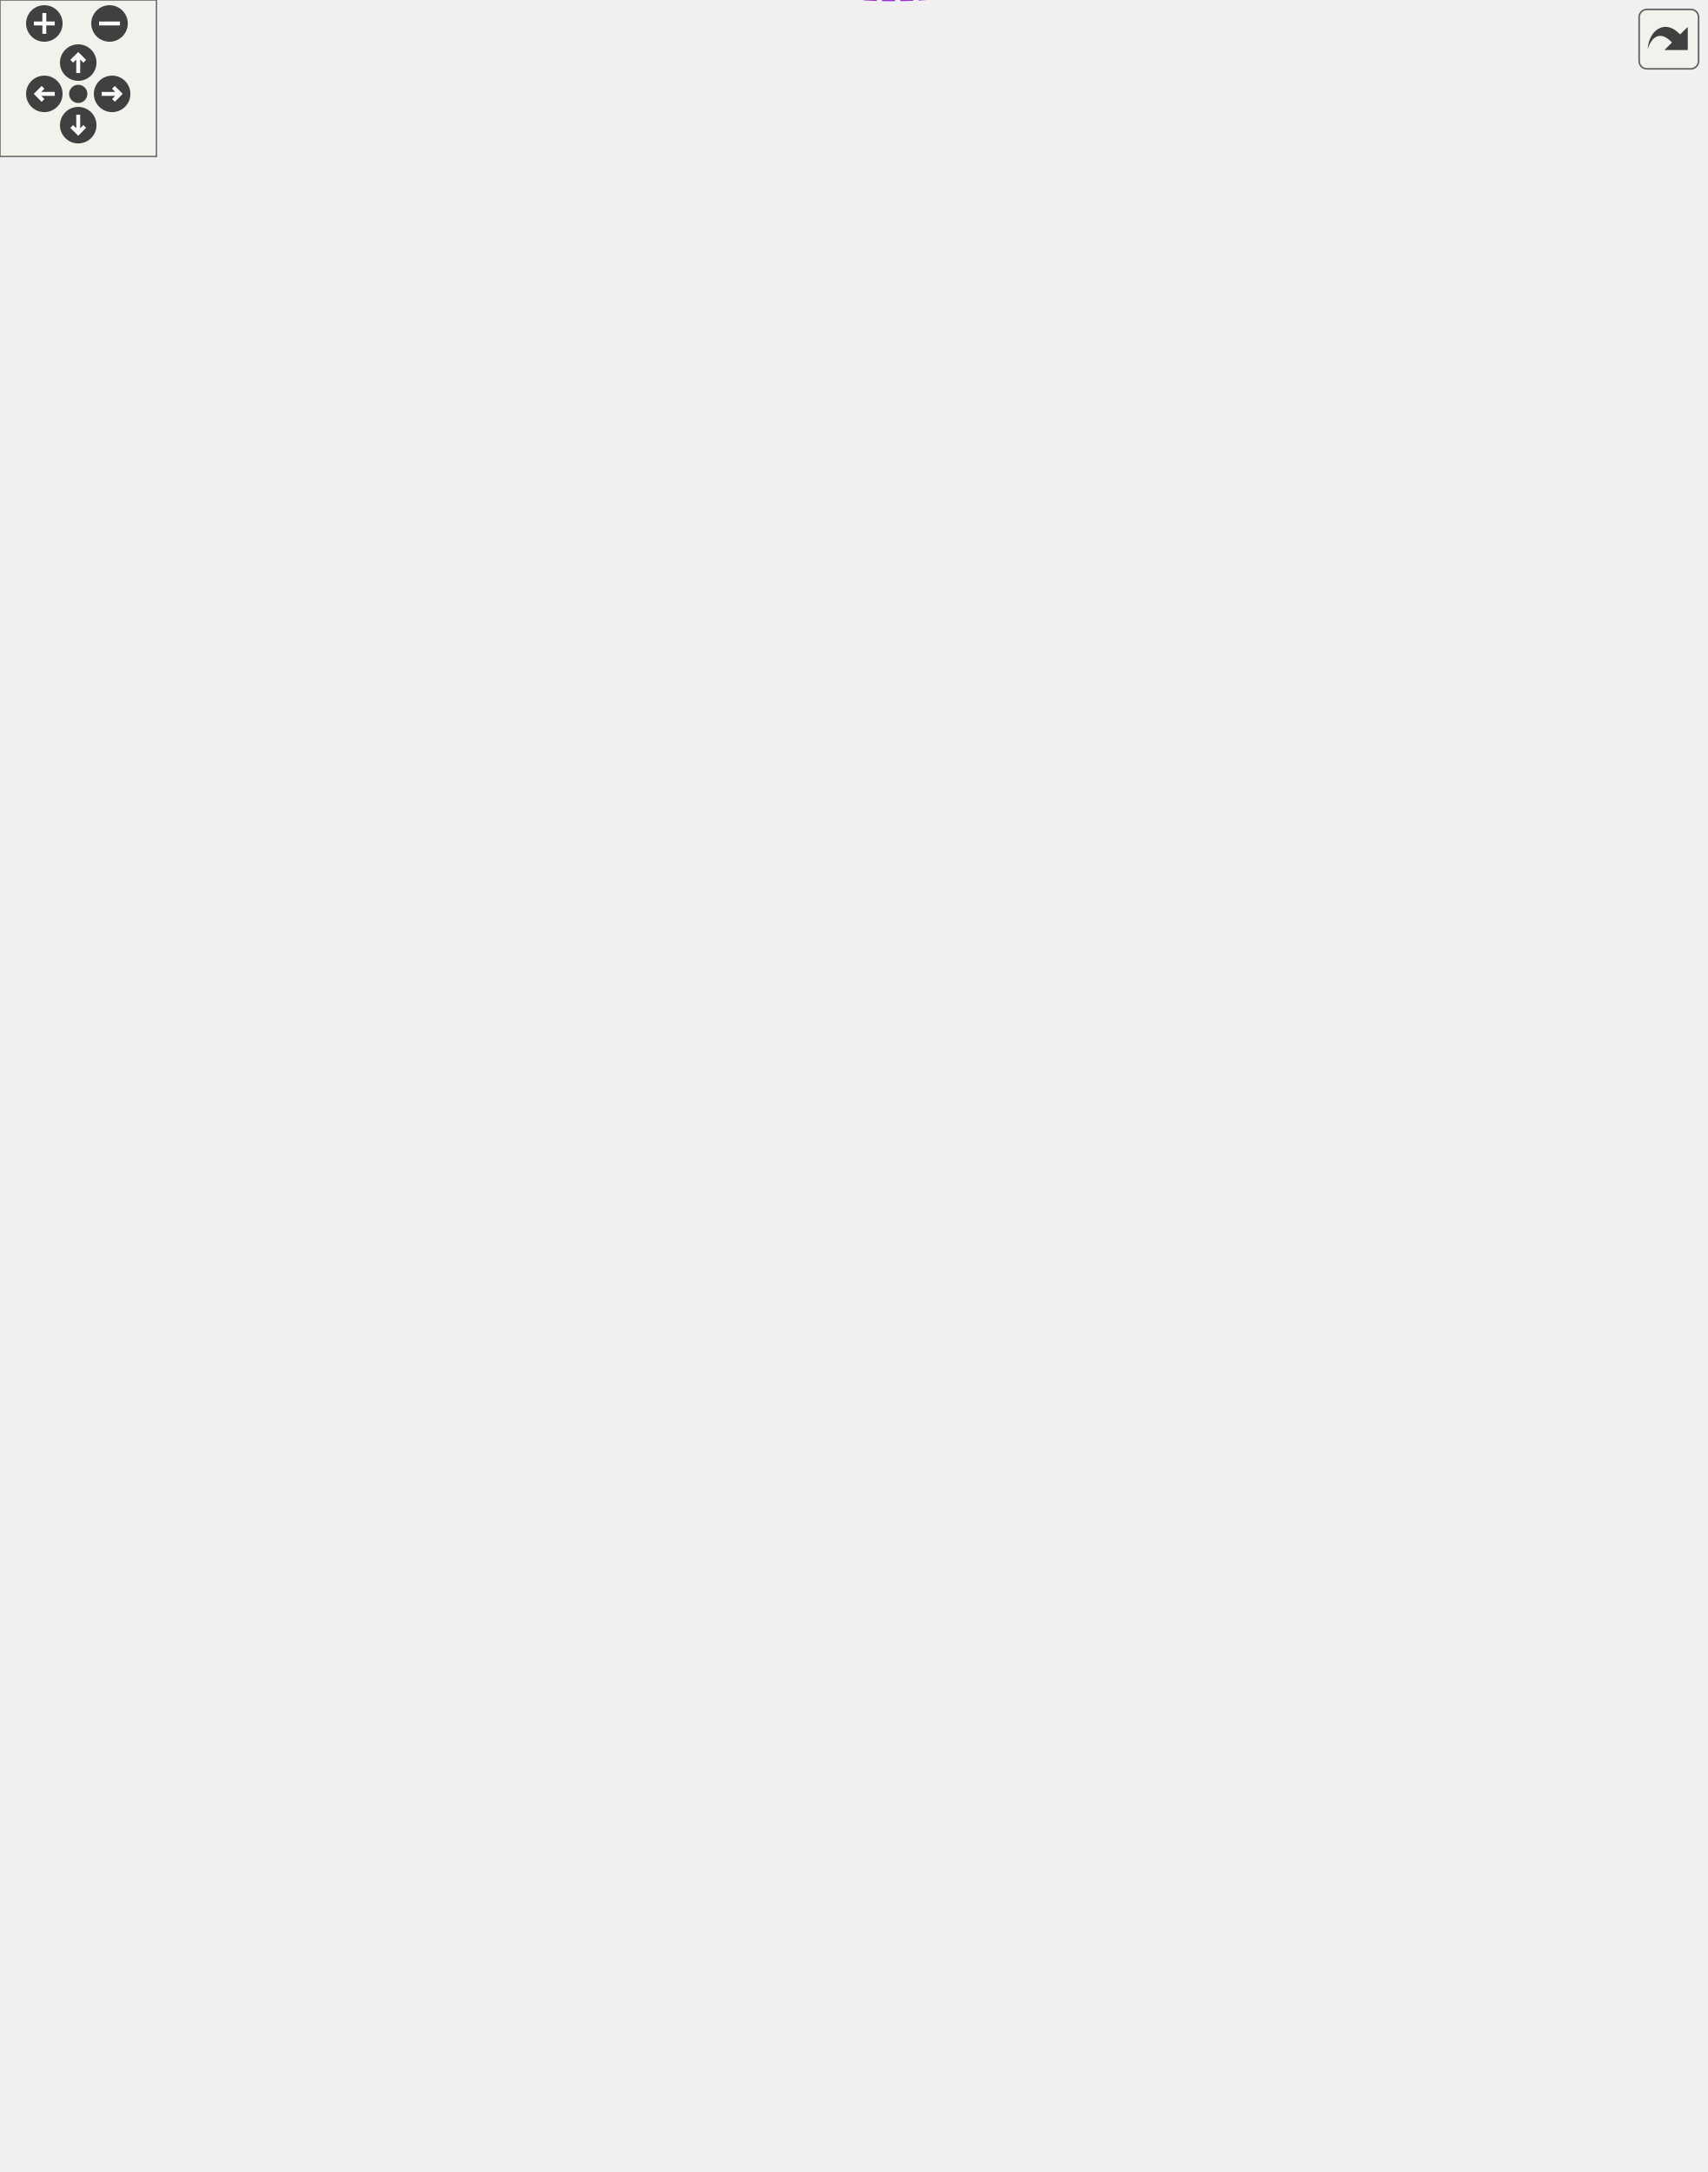
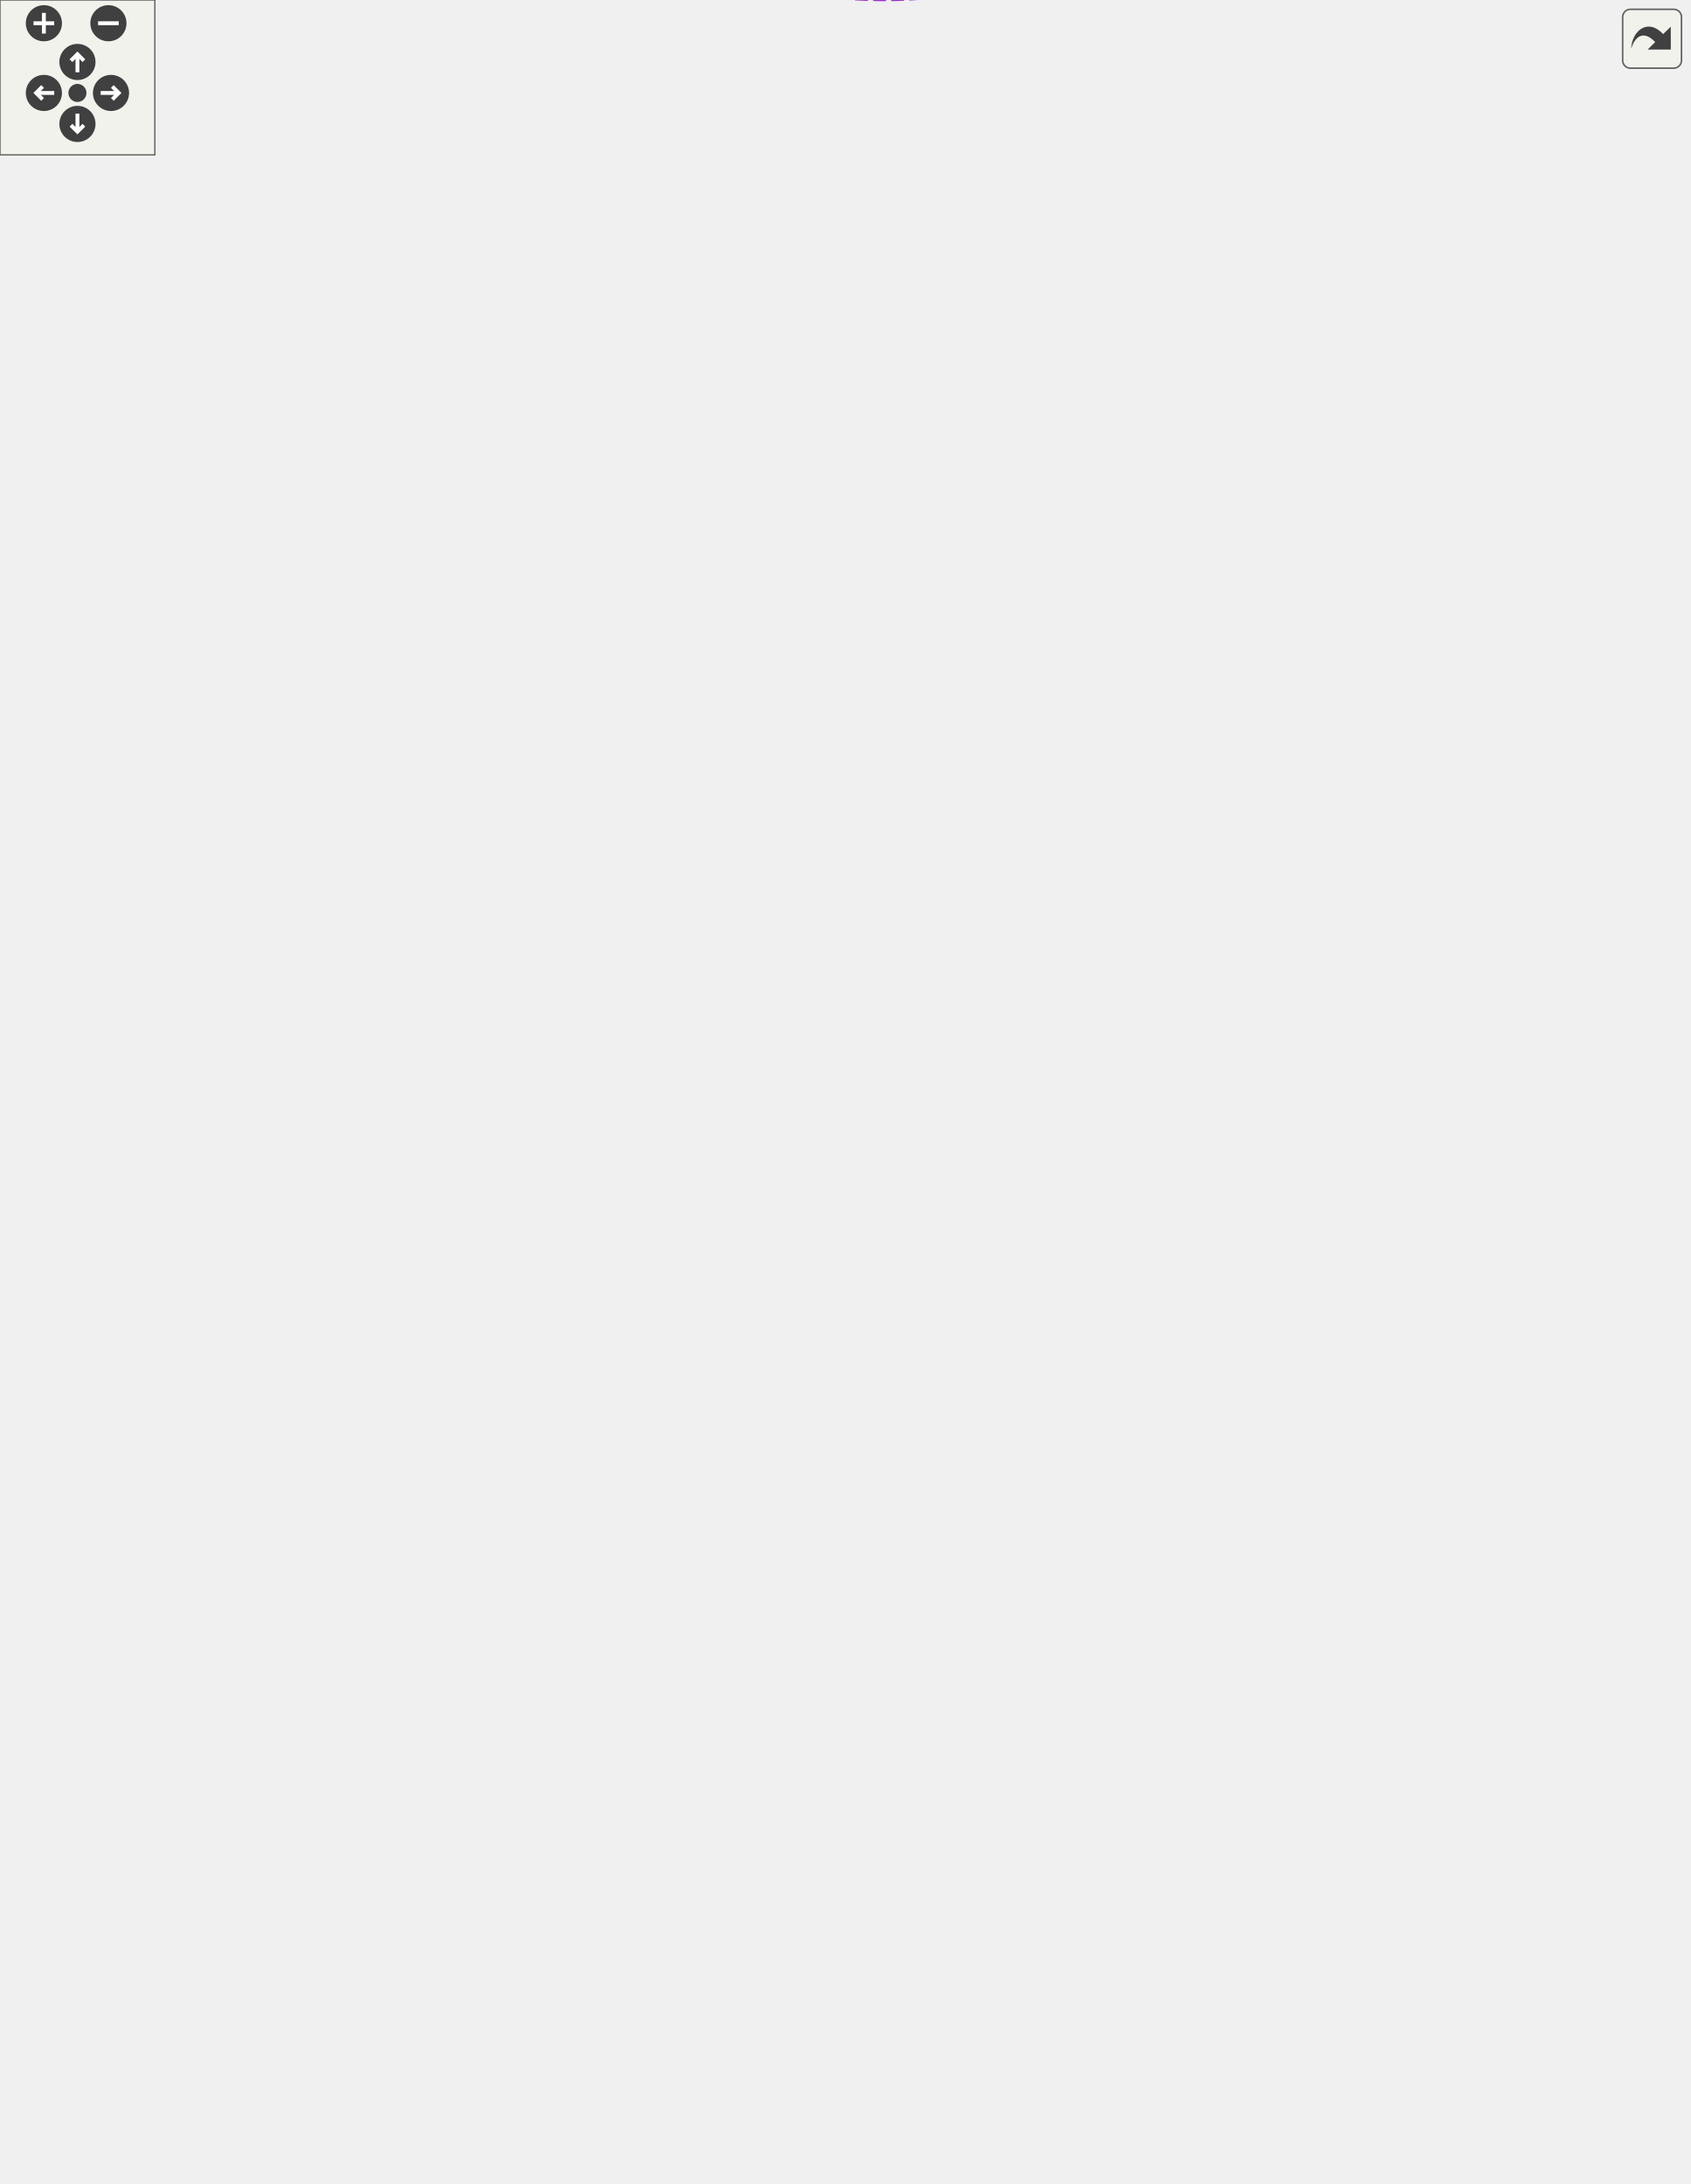
<svg xmlns="http://www.w3.org/2000/svg" xmlns:xlink="http://www.w3.org/1999/xlink" id="main" version="1.1" xml:space="preserve">
  <style type="text/css">
.edge:hover path { stroke: red; }
.edge:hover polygon { stroke: red; fill: red; }
</style>
  <defs>
    <circle id="rim" cx="0" cy="0" r="7" />
    <circle id="rim2" cx="0" cy="0" r="3.5" />
    <g id="zoomPlus">
      <use xlink:href="#rim" fill="#404040">
        <set attributeName="fill" to="#808080" begin="zoomplus.mouseover" end="zoomplus.mouseout" />
      </use>
      <path d="M-4,0h8M0,-4v8" fill="none" stroke="white" stroke-width="1.5" pointer-events="none" />
    </g>
    <g id="zoomMin">
      <use xlink:href="#rim" fill="#404040">
        <set attributeName="fill" to="#808080" begin="zoomminus.mouseover" end="zoomminus.mouseout" />
      </use>
      <path d="M-4,0h8" fill="none" stroke="white" stroke-width="1.5" pointer-events="none" />
    </g>
    <g id="dirArrow">
      <path fill="none" stroke="white" stroke-width="1.5" d="M0,-3.0v7 M-2.5,-0.5L0,-3.0L2.5,-0.5" />
    </g>
    <g id="resetDef">
      <use xlink:href="#rim2" fill="#404040">
        <set attributeName="fill" to="#808080" begin="reset.mouseover" end="reset.mouseout" />
      </use>
    </g>
  </defs>
  <svg id="graph" class="graph">
    <g id="viewport">
      <g id="node1" class="node">
        <g id="a_node1">
          <a xlink:title="This class extends MCMC and allow specialised for Oscillation parameters analysis which require speci...">
-             <polygon fill="#999999" stroke="#666666" points="654,-554.76 572,-554.76 572,-535.76 654,-535.76 654,-554.76" />
-             <text text-anchor="middle" x="613" y="-542.76" font-family="Helvetica,sans-Serif" font-size="10.00">OscProcessor</text>
+             <polygon fill="#999999" stroke="#666666" points="654,-559.76 572,-559.76 572,-540.76 654,-540.76 654,-559.76" />
+             <text text-anchor="middle" x="613" y="-547.76" font-family="Helvetica,sans-Serif" font-size="10.00">OscProcessor</text>
          </a>
        </g>
      </g>
      <g id="node2" class="node">
        <g id="a_node2">
          <a xlink:href="classMCMCProcessor.html" target="_top" xlink:title="Class responsible for processing MCMC chains, performing diagnostics, generating plots,...">
            <polygon fill="white" stroke="#666666" points="535,-356.76 440,-356.76 440,-337.76 535,-337.76 535,-356.76" />
            <text text-anchor="middle" x="487.5" y="-344.76" font-family="Helvetica,sans-Serif" font-size="10.00">MCMCProcessor</text>
          </a>
        </g>
      </g>
      <g id="edge1" class="edge">
-         <path fill="none" stroke="#63b8ff" d="M499.85,-365.46C525.3,-406.26 586.21,-503.92 605.81,-535.34" />
-         <polygon fill="#63b8ff" stroke="#63b8ff" points="502.72,-363.44 494.46,-356.81 496.78,-367.15 502.72,-363.44" />
+         <path fill="none" stroke="#63b8ff" d="M499.52,-365.37C524.87,-407.05 586.68,-508.65 606.08,-540.53" />
+         <polygon fill="#63b8ff" stroke="#63b8ff" points="502.48,-363.5 494.29,-356.78 496.5,-367.14 502.48,-363.5" />
      </g>
      <g id="node3" class="node">
        <g id="a_node3">
          <a xlink:title=" ">
-             <polygon fill="white" stroke="#666666" points="258,-721.76 193,-721.76 193,-702.76 258,-702.76 258,-721.76" />
-             <text text-anchor="middle" x="225.5" y="-709.76" font-family="Helvetica,sans-Serif" font-size="10.00">std::string</text>
+             <polygon fill="white" stroke="#666666" points="258,-732.76 193,-732.76 193,-713.76 258,-713.76 258,-732.76" />
+             <text text-anchor="middle" x="225.5" y="-720.76" font-family="Helvetica,sans-Serif" font-size="10.00">std::string</text>
          </a>
        </g>
      </g>
      <g id="edge19" class="edge">
-         <path fill="none" stroke="#9a32cd" stroke-dasharray="5,2" d="M262.27,-724.87C302.62,-736.97 369.45,-750.53 422,-729.26 513.51,-692.21 585.33,-587.61 605.98,-555.06" />
-         <polygon fill="#9a32cd" stroke="#9a32cd" points="263.2,-721.49 252.61,-721.85 261.11,-728.17 263.2,-721.49" />
-         <text text-anchor="middle" x="487.5" y="-765.26" font-family="Helvetica,sans-Serif" font-size="10.00"> DeltaCPName</text>
-         <text text-anchor="middle" x="487.5" y="-754.26" font-family="Helvetica,sans-Serif" font-size="10.00">DeltaM2_23Name</text>
-         <text text-anchor="middle" x="487.5" y="-743.26" font-family="Helvetica,sans-Serif" font-size="10.00">Sin2Theta12Name</text>
-         <text text-anchor="middle" x="487.5" y="-732.26" font-family="Helvetica,sans-Serif" font-size="10.00">Sin2Theta13Name</text>
-         <text text-anchor="middle" x="487.5" y="-721.26" font-family="Helvetica,sans-Serif" font-size="10.00">Sin2Theta23Name</text>
+         <path fill="none" stroke="#9a32cd" stroke-dasharray="5,2" d="M262,-735.92C302.37,-748.19 369.48,-762.01 422,-740.26 515.09,-701.7 586.36,-592.95 606.35,-559.9" />
+         <polygon fill="#9a32cd" stroke="#9a32cd" points="262.93,-732.54 252.34,-732.86 260.81,-739.22 262.93,-732.54" />
+         <text text-anchor="middle" x="487.5" y="-778.26" font-family="Helvetica,sans-Serif" font-size="10.00"> DeltaCPName</text>
+         <text text-anchor="middle" x="487.5" y="-767.26" font-family="Helvetica,sans-Serif" font-size="10.00">DeltaM2_23Name</text>
+         <text text-anchor="middle" x="487.5" y="-756.26" font-family="Helvetica,sans-Serif" font-size="10.00">Sin2Theta12Name</text>
+         <text text-anchor="middle" x="487.5" y="-745.26" font-family="Helvetica,sans-Serif" font-size="10.00">Sin2Theta13Name</text>
+         <text text-anchor="middle" x="487.5" y="-734.26" font-family="Helvetica,sans-Serif" font-size="10.00">Sin2Theta23Name</text>
      </g>
      <g id="edge2" class="edge">
-         <path fill="none" stroke="#9a32cd" stroke-dasharray="5,2" d="M259.06,-698.95C278.8,-691.16 304.62,-681.47 328,-674.26 369.1,-661.59 392.06,-682.14 422,-651.26 464.44,-607.49 482.22,-404.08 485.8,-357" />
-         <polygon fill="#9a32cd" stroke="#9a32cd" points="257.61,-695.76 249.61,-702.71 260.2,-702.26 257.61,-695.76" />
-         <text text-anchor="middle" x="375" y="-721.26" font-family="Helvetica,sans-Serif" font-size="10.00"> MCMCFile</text>
-         <text text-anchor="middle" x="375" y="-710.26" font-family="Helvetica,sans-Serif" font-size="10.00">OutputName</text>
-         <text text-anchor="middle" x="375" y="-699.26" font-family="Helvetica,sans-Serif" font-size="10.00">OutputSuffix</text>
-         <text text-anchor="middle" x="375" y="-688.26" font-family="Helvetica,sans-Serif" font-size="10.00">Posterior1DCut</text>
-         <text text-anchor="middle" x="375" y="-677.26" font-family="Helvetica,sans-Serif" font-size="10.00">StepCut</text>
+         <path fill="none" stroke="#9a32cd" stroke-dasharray="5,2" d="M259.06,-709.95C278.8,-702.16 304.62,-692.47 328,-685.26 369.1,-672.59 392.17,-693.25 422,-662.26 465.85,-616.72 482.6,-405.18 485.87,-357.03" />
+         <polygon fill="#9a32cd" stroke="#9a32cd" points="257.61,-706.76 249.61,-713.71 260.2,-713.26 257.61,-706.76" />
+         <text text-anchor="middle" x="375" y="-732.26" font-family="Helvetica,sans-Serif" font-size="10.00"> MCMCFile</text>
+         <text text-anchor="middle" x="375" y="-721.26" font-family="Helvetica,sans-Serif" font-size="10.00">OutputName</text>
+         <text text-anchor="middle" x="375" y="-710.26" font-family="Helvetica,sans-Serif" font-size="10.00">OutputSuffix</text>
+         <text text-anchor="middle" x="375" y="-699.26" font-family="Helvetica,sans-Serif" font-size="10.00">Posterior1DCut</text>
+         <text text-anchor="middle" x="375" y="-688.26" font-family="Helvetica,sans-Serif" font-size="10.00">StepCut</text>
      </g>
      <g id="node4" class="node">
        <g id="a_node4">
          <a xlink:title=" ">
-             <polygon fill="white" stroke="#666666" points="104,-727.26 0,-727.26 0,-697.26 104,-697.26 104,-727.26" />
-             <text text-anchor="start" x="8" y="-715.26" font-family="Helvetica,sans-Serif" font-size="10.00">std::basic_string&lt;</text>
-             <text text-anchor="middle" x="52" y="-704.26" font-family="Helvetica,sans-Serif" font-size="10.00"> Char &gt;</text>
+             <polygon fill="white" stroke="#666666" points="104,-738.26 0,-738.26 0,-708.26 104,-708.26 104,-738.26" />
+             <text text-anchor="start" x="8" y="-726.26" font-family="Helvetica,sans-Serif" font-size="10.00">std::basic_string&lt;</text>
+             <text text-anchor="middle" x="52" y="-715.26" font-family="Helvetica,sans-Serif" font-size="10.00"> Char &gt;</text>
          </a>
        </g>
      </g>
      <g id="edge3" class="edge">
-         <path fill="none" stroke="#63b8ff" d="M114.78,-712.26C141.2,-712.26 170.92,-712.26 192.76,-712.26" />
-         <polygon fill="#63b8ff" stroke="#63b8ff" points="114.46,-708.76 104.46,-712.26 114.46,-715.76 114.46,-708.76" />
+         <path fill="none" stroke="#63b8ff" d="M114.78,-723.26C141.2,-723.26 170.92,-723.26 192.76,-723.26" />
+         <polygon fill="#63b8ff" stroke="#63b8ff" points="114.46,-719.76 104.46,-723.26 114.46,-726.76 114.46,-719.76" />
      </g>
      <g id="node5" class="node">
        <g id="a_node5">
          <a xlink:title=" ">
-             <polygon fill="white" stroke="#666666" points="291,-654.26 160,-654.26 160,-624.26 291,-624.26 291,-654.26" />
-             <text text-anchor="start" x="168" y="-642.26" font-family="Helvetica,sans-Serif" font-size="10.00">std::vector&lt; std::vector</text>
-             <text text-anchor="middle" x="225.5" y="-631.26" font-family="Helvetica,sans-Serif" font-size="10.00">&lt; std::string &gt; &gt;</text>
+             <polygon fill="white" stroke="#666666" points="291,-665.26 160,-665.26 160,-635.26 291,-635.26 291,-665.26" />
+             <text text-anchor="start" x="168" y="-653.26" font-family="Helvetica,sans-Serif" font-size="10.00">std::vector&lt; std::vector</text>
+             <text text-anchor="middle" x="225.5" y="-642.26" font-family="Helvetica,sans-Serif" font-size="10.00">&lt; std::string &gt; &gt;</text>
          </a>
        </g>
      </g>
      <g id="edge4" class="edge">
-         <path fill="none" stroke="#9a32cd" stroke-dasharray="5,2" d="M301.69,-639.5C349.01,-638.04 404.36,-632.86 422,-617.26 462.52,-581.42 481.58,-400.8 485.65,-356.89" />
-         <polygon fill="#9a32cd" stroke="#9a32cd" points="301.32,-636 291.42,-639.76 301.5,-643 301.32,-636" />
-         <text text-anchor="middle" x="375" y="-641.26" font-family="Helvetica,sans-Serif" font-size="10.00"> CovPos</text>
+         <path fill="none" stroke="#9a32cd" stroke-dasharray="5,2" d="M301.73,-650.54C349.07,-649.11 404.43,-643.94 422,-628.26 464.01,-590.77 482,-402.11 485.74,-356.97" />
+         <polygon fill="#9a32cd" stroke="#9a32cd" points="301.37,-647.05 291.46,-650.8 301.54,-654.05 301.37,-647.05" />
+         <text text-anchor="middle" x="375" y="-652.26" font-family="Helvetica,sans-Serif" font-size="10.00"> CovPos</text>
      </g>
      <g id="node6" class="node">
        <g id="a_node6">
          <a xlink:title=" ">
            <polygon fill="white" stroke="#666666" points="295.5,-577.76 155.5,-577.76 155.5,-558.76 295.5,-558.76 295.5,-577.76" />
            <text text-anchor="middle" x="225.5" y="-565.76" font-family="Helvetica,sans-Serif" font-size="10.00">std::vector&lt; std::string &gt;</text>
          </a>
        </g>
      </g>
      <g id="edge5" class="edge">
        <path fill="none" stroke="#9a32cd" stroke-dasharray="5,2" d="M305.7,-564.37C351.89,-560.55 404.42,-553.02 422,-538.26 479.35,-490.08 485.89,-388.98 486.49,-357.11" />
        <polygon fill="#9a32cd" stroke="#9a32cd" points="305.35,-560.89 295.65,-565.15 305.89,-567.87 305.35,-560.89" />
-         <text text-anchor="middle" x="375" y="-608.26" font-family="Helvetica,sans-Serif" font-size="10.00"> CovNamePos</text>
+         <text text-anchor="middle" x="375" y="-619.26" font-family="Helvetica,sans-Serif" font-size="10.00"> CovNamePos</text>
+         <text text-anchor="middle" x="375" y="-608.26" font-family="Helvetica,sans-Serif" font-size="10.00">ExcludedGroups</text>
        <text text-anchor="middle" x="375" y="-597.26" font-family="Helvetica,sans-Serif" font-size="10.00">ExcludedNames</text>
        <text text-anchor="middle" x="375" y="-586.26" font-family="Helvetica,sans-Serif" font-size="10.00">ExcludedTypes</text>
        <text text-anchor="middle" x="375" y="-575.26" font-family="Helvetica,sans-Serif" font-size="10.00">NDSamplesNames</text>
        <text text-anchor="middle" x="375" y="-564.26" font-family="Helvetica,sans-Serif" font-size="10.00">ParameterGroup</text>
      </g>
      <g id="node7" class="node">
        <g id="a_node7">
          <a xlink:title=" ">
            <polygon fill="white" stroke="#666666" points="281.5,-540.26 169.5,-540.26 169.5,-510.26 281.5,-510.26 281.5,-540.26" />
            <text text-anchor="start" x="177.5" y="-528.26" font-family="Helvetica,sans-Serif" font-size="10.00">std::vector&lt; YAML::</text>
            <text text-anchor="middle" x="225.5" y="-517.26" font-family="Helvetica,sans-Serif" font-size="10.00">Node &gt;</text>
          </a>
        </g>
      </g>
      <g id="edge6" class="edge">
        <path fill="none" stroke="#9a32cd" stroke-dasharray="5,2" d="M291.69,-525.64C340.41,-524.65 401.92,-520.29 422,-505.26 471.81,-467.97 483.3,-385.54 485.83,-357.12" />
        <polygon fill="#9a32cd" stroke="#9a32cd" points="291.45,-522.15 281.5,-525.81 291.56,-529.15 291.45,-522.15" />
        <text text-anchor="middle" x="375" y="-526.26" font-family="Helvetica,sans-Serif" font-size="10.00"> CovConfig</text>
      </g>
      <g id="node8" class="node">
        <g id="a_node8">
          <a xlink:title=" ">
            <polygon fill="white" stroke="#666666" points="288,-488.76 163,-488.76 163,-469.76 288,-469.76 288,-488.76" />
            <text text-anchor="middle" x="225.5" y="-476.76" font-family="Helvetica,sans-Serif" font-size="10.00">std::vector&lt; TString &gt;</text>
          </a>
        </g>
      </g>
      <g id="edge7" class="edge">
        <path fill="none" stroke="#9a32cd" stroke-dasharray="5,2" d="M298.41,-474.45C345.51,-470.13 401.93,-462.4 422,-449.26 456.88,-426.43 476.51,-377.46 483.52,-356.78" />
        <polygon fill="#9a32cd" stroke="#9a32cd" points="297.87,-470.98 288.21,-475.34 298.48,-477.96 297.87,-470.98" />
        <text text-anchor="middle" x="375" y="-495.26" font-family="Helvetica,sans-Serif" font-size="10.00"> BranchNames</text>
        <text text-anchor="middle" x="375" y="-484.26" font-family="Helvetica,sans-Serif" font-size="10.00">SampleName_v</text>
        <text text-anchor="middle" x="375" y="-473.26" font-family="Helvetica,sans-Serif" font-size="10.00">SystName_v</text>
      </g>
      <g id="node9" class="node">
        <g id="a_node9">
          <a xlink:title=" ">
            <polygon fill="white" stroke="#666666" points="281.5,-451.76 169.5,-451.76 169.5,-432.76 281.5,-432.76 281.5,-451.76" />
            <text text-anchor="middle" x="225.5" y="-439.76" font-family="Helvetica,sans-Serif" font-size="10.00">std::vector&lt; bool &gt;</text>
          </a>
        </g>
      </g>
      <g id="edge8" class="edge">
        <path fill="none" stroke="#9a32cd" stroke-dasharray="5,2" d="M291.6,-441.9C331.18,-439.33 381.68,-431.71 422,-411.26 447.61,-398.27 469.4,-371.4 479.87,-356.96" />
        <polygon fill="#9a32cd" stroke="#9a32cd" points="291.32,-438.41 281.53,-442.47 291.71,-445.4 291.32,-438.41" />
        <text text-anchor="middle" x="375" y="-440.26" font-family="Helvetica,sans-Serif" font-size="10.00"> IamVaried</text>
      </g>
      <g id="node10" class="node">
        <g id="a_node10">
          <a xlink:title=" ">
            <polygon fill="white" stroke="#666666" points="291,-414.26 160,-414.26 160,-384.26 291,-384.26 291,-414.26" />
            <text text-anchor="start" x="168" y="-402.26" font-family="Helvetica,sans-Serif" font-size="10.00">std::vector&lt; std::vector</text>
            <text text-anchor="middle" x="225.5" y="-391.26" font-family="Helvetica,sans-Serif" font-size="10.00">&lt; TString &gt; &gt;</text>
          </a>
        </g>
      </g>
      <g id="edge9" class="edge">
        <path fill="none" stroke="#9a32cd" stroke-dasharray="5,2" d="M301.29,-399.22C338.27,-397.49 383.17,-392.78 422,-381.26 440.45,-375.79 459.73,-364.83 472.35,-356.83" />
        <polygon fill="#9a32cd" stroke="#9a32cd" points="300.94,-395.73 291.09,-399.63 301.22,-402.72 300.94,-395.73" />
        <text text-anchor="middle" x="375" y="-399.26" font-family="Helvetica,sans-Serif" font-size="10.00"> ParamNames</text>
      </g>
      <g id="node11" class="node">
        <g id="a_node11">
          <a xlink:title=" ">
            <polygon fill="white" stroke="#666666" points="291,-366.26 160,-366.26 160,-336.26 291,-336.26 291,-366.26" />
            <text text-anchor="start" x="168" y="-354.26" font-family="Helvetica,sans-Serif" font-size="10.00">std::vector&lt; std::vector</text>
            <text text-anchor="middle" x="225.5" y="-343.26" font-family="Helvetica,sans-Serif" font-size="10.00">&lt; double &gt; &gt;</text>
          </a>
        </g>
      </g>
      <g id="edge10" class="edge">
        <path fill="none" stroke="#9a32cd" stroke-dasharray="5,2" d="M301.3,-348.85C310.3,-348.62 319.36,-348.42 328,-348.26 365.56,-347.59 408.12,-347.35 439.68,-347.27" />
        <polygon fill="#9a32cd" stroke="#9a32cd" points="301.1,-345.36 291.2,-349.12 301.29,-352.35 301.1,-345.36" />
        <text text-anchor="middle" x="375" y="-373.26" font-family="Helvetica,sans-Serif" font-size="10.00"> ParamCentral</text>
        <text text-anchor="middle" x="375" y="-362.26" font-family="Helvetica,sans-Serif" font-size="10.00">ParamErrors</text>
        <text text-anchor="middle" x="375" y="-351.26" font-family="Helvetica,sans-Serif" font-size="10.00">ParamNom</text>
      </g>
      <g id="node12" class="node">
        <g id="a_node12">
          <a xlink:title=" ">
            <polygon fill="white" stroke="#666666" points="291,-318.26 160,-318.26 160,-288.26 291,-288.26 291,-318.26" />
            <text text-anchor="start" x="168" y="-306.26" font-family="Helvetica,sans-Serif" font-size="10.00">std::vector&lt; std::vector</text>
            <text text-anchor="middle" x="225.5" y="-295.26" font-family="Helvetica,sans-Serif" font-size="10.00">&lt; bool &gt; &gt;</text>
          </a>
        </g>
      </g>
      <g id="edge11" class="edge">
        <path fill="none" stroke="#9a32cd" stroke-dasharray="5,2" d="M301.51,-312.93C337.99,-318.01 382.41,-324.73 422,-332.26 430.36,-333.85 439.27,-335.77 447.73,-337.71" />
        <polygon fill="#9a32cd" stroke="#9a32cd" points="301.83,-309.44 291.44,-311.55 300.87,-316.38 301.83,-309.44" />
        <text text-anchor="middle" x="375" y="-335.26" font-family="Helvetica,sans-Serif" font-size="10.00"> ParamFlat</text>
      </g>
      <g id="node13" class="node">
        <g id="a_node13">
          <a xlink:title=" ">
            <polygon fill="white" stroke="#666666" points="277.5,-269.76 173.5,-269.76 173.5,-250.76 277.5,-250.76 277.5,-269.76" />
            <text text-anchor="middle" x="225.5" y="-257.76" font-family="Helvetica,sans-Serif" font-size="10.00">std::vector&lt; int &gt;</text>
          </a>
        </g>
      </g>
      <g id="edge12" class="edge">
        <path fill="none" stroke="#9a32cd" stroke-dasharray="5,2" d="M287.9,-255.45C328,-254.84 380.42,-258.95 422,-279.26 448.9,-292.4 470.45,-321.78 480.45,-337.27" />
        <polygon fill="#9a32cd" stroke="#9a32cd" points="287.64,-251.96 277.73,-255.71 287.82,-258.95 287.64,-251.96" />
        <text text-anchor="middle" x="375" y="-304.26" font-family="Helvetica,sans-Serif" font-size="10.00"> NDSamplesBins</text>
        <text text-anchor="middle" x="375" y="-293.26" font-family="Helvetica,sans-Serif" font-size="10.00">ParamTypeStartPos</text>
        <text text-anchor="middle" x="375" y="-282.26" font-family="Helvetica,sans-Serif" font-size="10.00">nParam</text>
      </g>
      <g id="node14" class="node">
        <g id="a_node14">
          <a xlink:title=" ">
            <polygon fill="white" stroke="#666666" points="310,-232.76 141,-232.76 141,-213.76 310,-213.76 310,-232.76" />
            <text text-anchor="middle" x="225.5" y="-220.76" font-family="Helvetica,sans-Serif" font-size="10.00">std::vector&lt; ParameterEnum &gt;</text>
          </a>
        </g>
      </g>
      <g id="edge13" class="edge">
        <path fill="none" stroke="#9a32cd" stroke-dasharray="5,2" d="M320.31,-214.93C354.53,-216.09 392.13,-222.62 422,-241.26 458.55,-264.07 477.36,-315.94 483.84,-337.54" />
        <polygon fill="#9a32cd" stroke="#9a32cd" points="320.35,-211.43 310.28,-214.74 320.21,-218.43 320.35,-211.43" />
        <text text-anchor="middle" x="375" y="-244.26" font-family="Helvetica,sans-Serif" font-size="10.00"> ParamType</text>
      </g>
      <g id="node15" class="node">
        <g id="a_node15">
          <a xlink:title=" ">
            <polygon fill="white" stroke="#666666" points="290.5,-195.76 160.5,-195.76 160.5,-176.76 290.5,-176.76 290.5,-195.76" />
            <text text-anchor="middle" x="225.5" y="-183.76" font-family="Helvetica,sans-Serif" font-size="10.00">std::unique_ptr&lt; TF1 &gt;</text>
          </a>
        </g>
      </g>
      <g id="edge14" class="edge">
        <path fill="none" stroke="#9a32cd" stroke-dasharray="5,2" d="M284.96,-175.53C326.84,-171.15 382.57,-172.44 422,-200.26 469.59,-233.84 482.47,-310.57 485.59,-337.61" />
        <polygon fill="#9a32cd" stroke="#9a32cd" points="284.42,-172.07 274.9,-176.71 285.24,-179.02 284.42,-172.07" />
        <text text-anchor="middle" x="375" y="-203.26" font-family="Helvetica,sans-Serif" font-size="10.00"> Gauss</text>
      </g>
      <g id="node16" class="node">
        <g id="a_node16">
          <a xlink:title=" ">
            <polygon fill="white" stroke="#666666" points="302,-158.76 149,-158.76 149,-139.76 302,-139.76 302,-158.76" />
            <text text-anchor="middle" x="225.5" y="-146.76" font-family="Helvetica,sans-Serif" font-size="10.00">std::unique_ptr&lt; TCanvas &gt;</text>
          </a>
        </g>
      </g>
      <g id="edge15" class="edge">
        <path fill="none" stroke="#9a32cd" stroke-dasharray="5,2" d="M272.91,-137.81C315.92,-130.08 379.49,-126.35 422,-158.26 481.61,-203.01 486.59,-305.9 486.65,-337.71" />
        <polygon fill="#9a32cd" stroke="#9a32cd" points="272.13,-134.39 262.98,-139.73 273.46,-141.27 272.13,-134.39" />
        <text text-anchor="middle" x="375" y="-161.26" font-family="Helvetica,sans-Serif" font-size="10.00"> Posterior</text>
      </g>
      <g id="node17" class="node">
        <g id="a_node17">
          <a xlink:title=" ">
            <polygon fill="white" stroke="#666666" points="288.5,-121.76 162.5,-121.76 162.5,-102.76 288.5,-102.76 288.5,-121.76" />
            <text text-anchor="middle" x="225.5" y="-109.76" font-family="Helvetica,sans-Serif" font-size="10.00">std::vector&lt; TH1D * &gt;</text>
          </a>
        </g>
      </g>
      <g id="edge16" class="edge">
        <path fill="none" stroke="#9a32cd" stroke-dasharray="5,2" d="M267.55,-100.37C310.68,-90.57 378.22,-83.18 422,-117.26 458.32,-145.54 480.15,-297.73 485.31,-337.66" />
        <polygon fill="#9a32cd" stroke="#9a32cd" points="266.57,-97.01 257.67,-102.76 268.21,-103.81 266.57,-97.01" />
        <text text-anchor="middle" x="375" y="-120.26" font-family="Helvetica,sans-Serif" font-size="10.00"> hpost</text>
      </g>
      <g id="node18" class="node">
        <g id="a_node18">
          <a xlink:title=" ">
            <polygon fill="white" stroke="#666666" points="291,-84.26 160,-84.26 160,-54.26 291,-54.26 291,-84.26" />
            <text text-anchor="start" x="168" y="-72.26" font-family="Helvetica,sans-Serif" font-size="10.00">std::vector&lt; std::vector</text>
            <text text-anchor="middle" x="225.5" y="-61.26" font-family="Helvetica,sans-Serif" font-size="10.00">&lt; TH2D * &gt; &gt;</text>
          </a>
        </g>
      </g>
      <g id="edge17" class="edge">
        <path fill="none" stroke="#9a32cd" stroke-dasharray="5,2" d="M294.73,-52.67C335.99,-46.87 387.17,-47.72 422,-76.26 463.99,-110.67 481.94,-293.14 485.72,-337.52" />
        <polygon fill="#9a32cd" stroke="#9a32cd" points="294.08,-49.23 284.74,-54.23 295.16,-56.15 294.08,-49.23" />
        <text text-anchor="middle" x="375" y="-79.26" font-family="Helvetica,sans-Serif" font-size="10.00"> hpost2D</text>
      </g>
      <g id="node19" class="node">
        <g id="a_node19">
          <a xlink:title=" ">
            <polygon fill="white" stroke="#666666" points="295,-34.76 156,-34.76 156,-15.76 295,-15.76 295,-34.76" />
            <text text-anchor="middle" x="225.5" y="-22.76" font-family="Helvetica,sans-Serif" font-size="10.00">std::unique_ptr&lt; TH2D &gt;</text>
          </a>
        </g>
      </g>
      <g id="edge18" class="edge">
        <path fill="none" stroke="#9a32cd" stroke-dasharray="5,2" d="M262.5,-12.69C305.52,-0.17 377.29,12.4 422,-24.26 472.3,-65.51 484.14,-288.53 486.15,-337.68" />
        <polygon fill="#9a32cd" stroke="#9a32cd" points="261.28,-9.4 252.73,-15.67 263.32,-16.09 261.28,-9.4" />
        <text text-anchor="middle" x="375" y="-38.26" font-family="Helvetica,sans-Serif" font-size="10.00"> hviolin</text>
        <text text-anchor="middle" x="375" y="-27.26" font-family="Helvetica,sans-Serif" font-size="10.00">hviolin_prior</text>
      </g>
    </g>
  </svg>
  <g id="navigator" transform="translate(0 0)" fill="#404254">
    <rect fill="#f2f5e9" fill-opacity="0.5" stroke="#606060" stroke-width=".5" x="0" y="0" width="60" height="60" />
    <use id="zoomplus" xlink:href="#zoomPlus" x="17" y="9" />
    <use id="zoomminus" xlink:href="#zoomMin" x="42" y="9" />
    <use id="reset" xlink:href="#resetDef" x="30" y="36" />
    <g id="arrowUp" xlink:href="#dirArrow" transform="translate(30 24)">
      <use xlink:href="#rim" fill="#404040">
        <set attributeName="fill" to="#808080" begin="arrowUp.mouseover" end="arrowUp.mouseout" />
      </use>
      <path fill="none" stroke="white" stroke-width="1.5" d="M0,-3.0v7 M-2.5,-0.5L0,-3.0L2.5,-0.5" />
    </g>
    <g id="arrowRight" xlink:href="#dirArrow" transform="rotate(90) translate(36 -43)">
      <use xlink:href="#rim" fill="#404040">
        <set attributeName="fill" to="#808080" begin="arrowRight.mouseover" end="arrowRight.mouseout" />
      </use>
      <path fill="none" stroke="white" stroke-width="1.5" d="M0,-3.0v7 M-2.5,-0.5L0,-3.0L2.5,-0.5" />
    </g>
    <g id="arrowDown" xlink:href="#dirArrow" transform="rotate(180) translate(-30 -48)">
      <use xlink:href="#rim" fill="#404040">
        <set attributeName="fill" to="#808080" begin="arrowDown.mouseover" end="arrowDown.mouseout" />
      </use>
      <path fill="none" stroke="white" stroke-width="1.5" d="M0,-3.0v7 M-2.5,-0.5L0,-3.0L2.5,-0.5" />
    </g>
    <g id="arrowLeft" xlink:href="#dirArrow" transform="rotate(270) translate(-36 17)">
      <use xlink:href="#rim" fill="#404040">
        <set attributeName="fill" to="#808080" begin="arrowLeft.mouseover" end="arrowLeft.mouseout" />
      </use>
      <path fill="none" stroke="white" stroke-width="1.5" d="M0,-3.0v7 M-2.5,-0.5L0,-3.0L2.5,-0.5" />
    </g>
  </g>
  <svg viewBox="0 0 15 15" width="100%" height="30px" preserveAspectRatio="xMaxYMin meet">
    <g id="arrow_out" transform="scale(0.3 0.3)">
      <a xlink:href="classOscProcessor__coll__graph_org.svg" target="_base">
        <rect id="button" ry="5" rx="5" y="6" x="6" height="38" width="38" fill="#f2f5e9" fill-opacity="0.5" stroke="#606060" stroke-width="1.0" />
        <path id="arrow" d="M 11.5,31.437 C 11.94,20.098 22.043,11.323 32.159,21.979 L 37.069,17.246 C 37.069,17.246 37.088,32 37.088,32 L 22.16,31.978 C 22.16,31.978 26.998,27.14 26.998,27.14 C 18.529,18.264 13.292,25.23 11.5,31.437 z" style="fill:#404040;" />
      </a>
    </g>
  </svg>
</svg>
